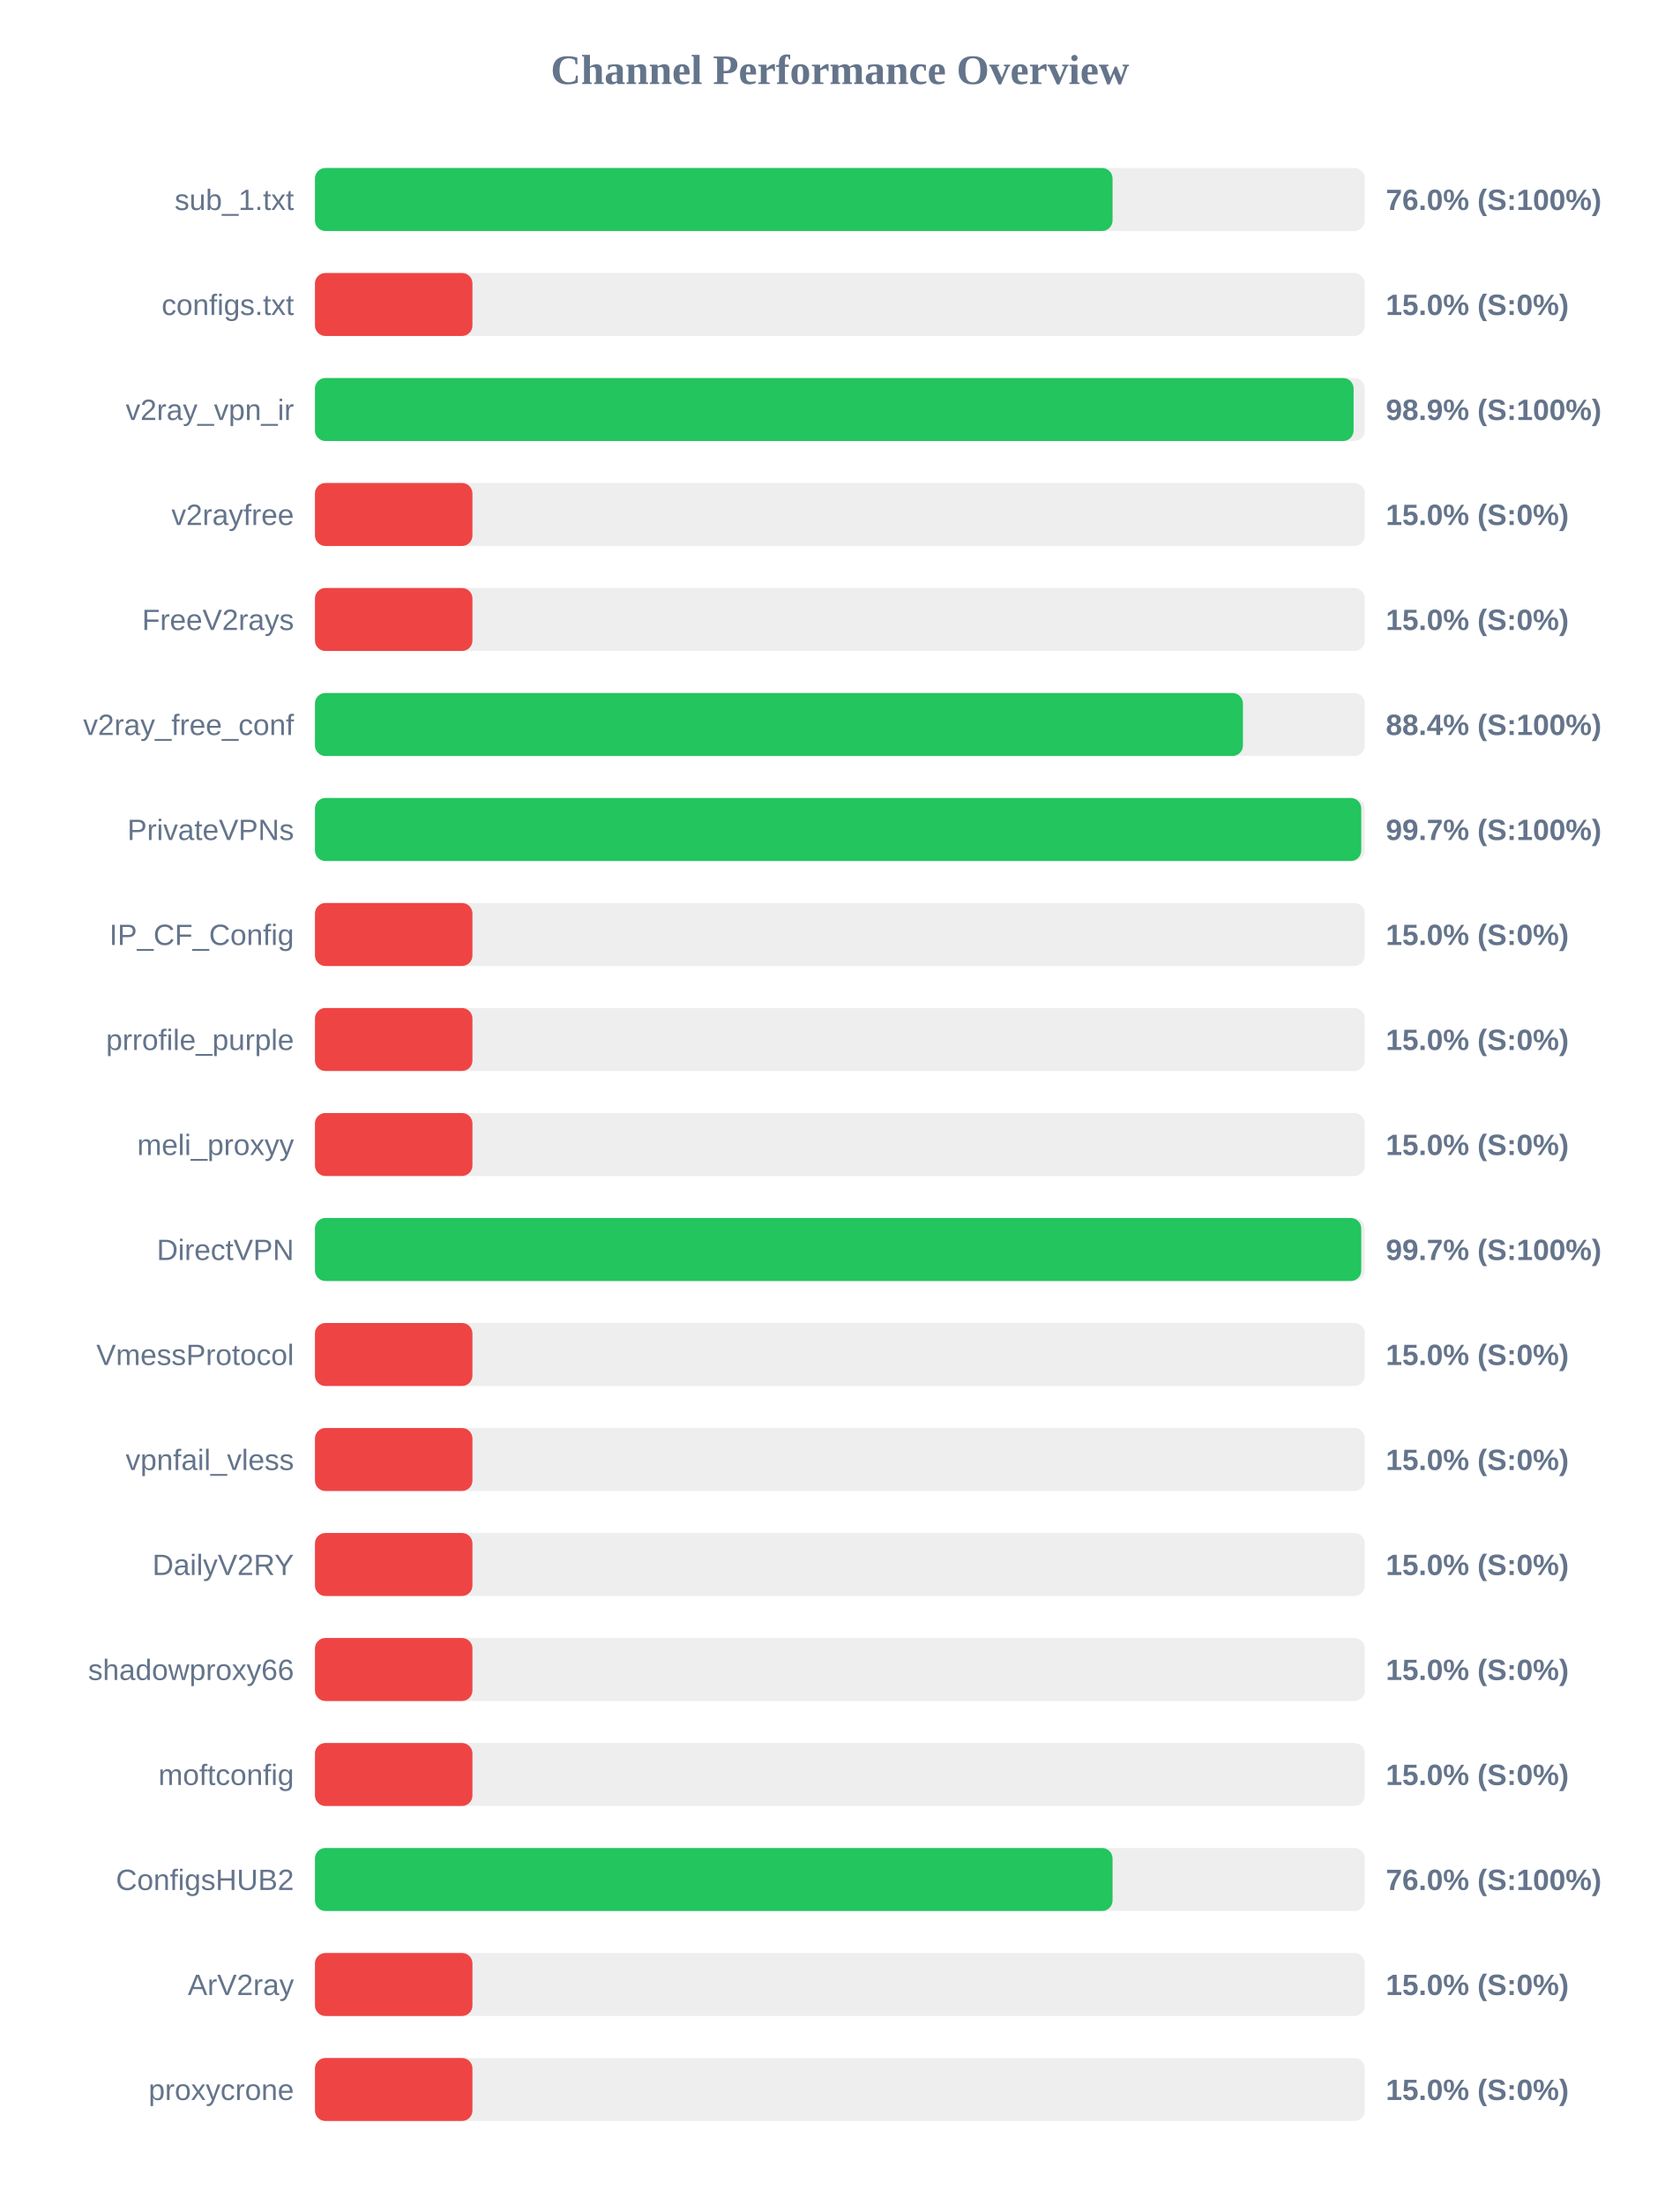
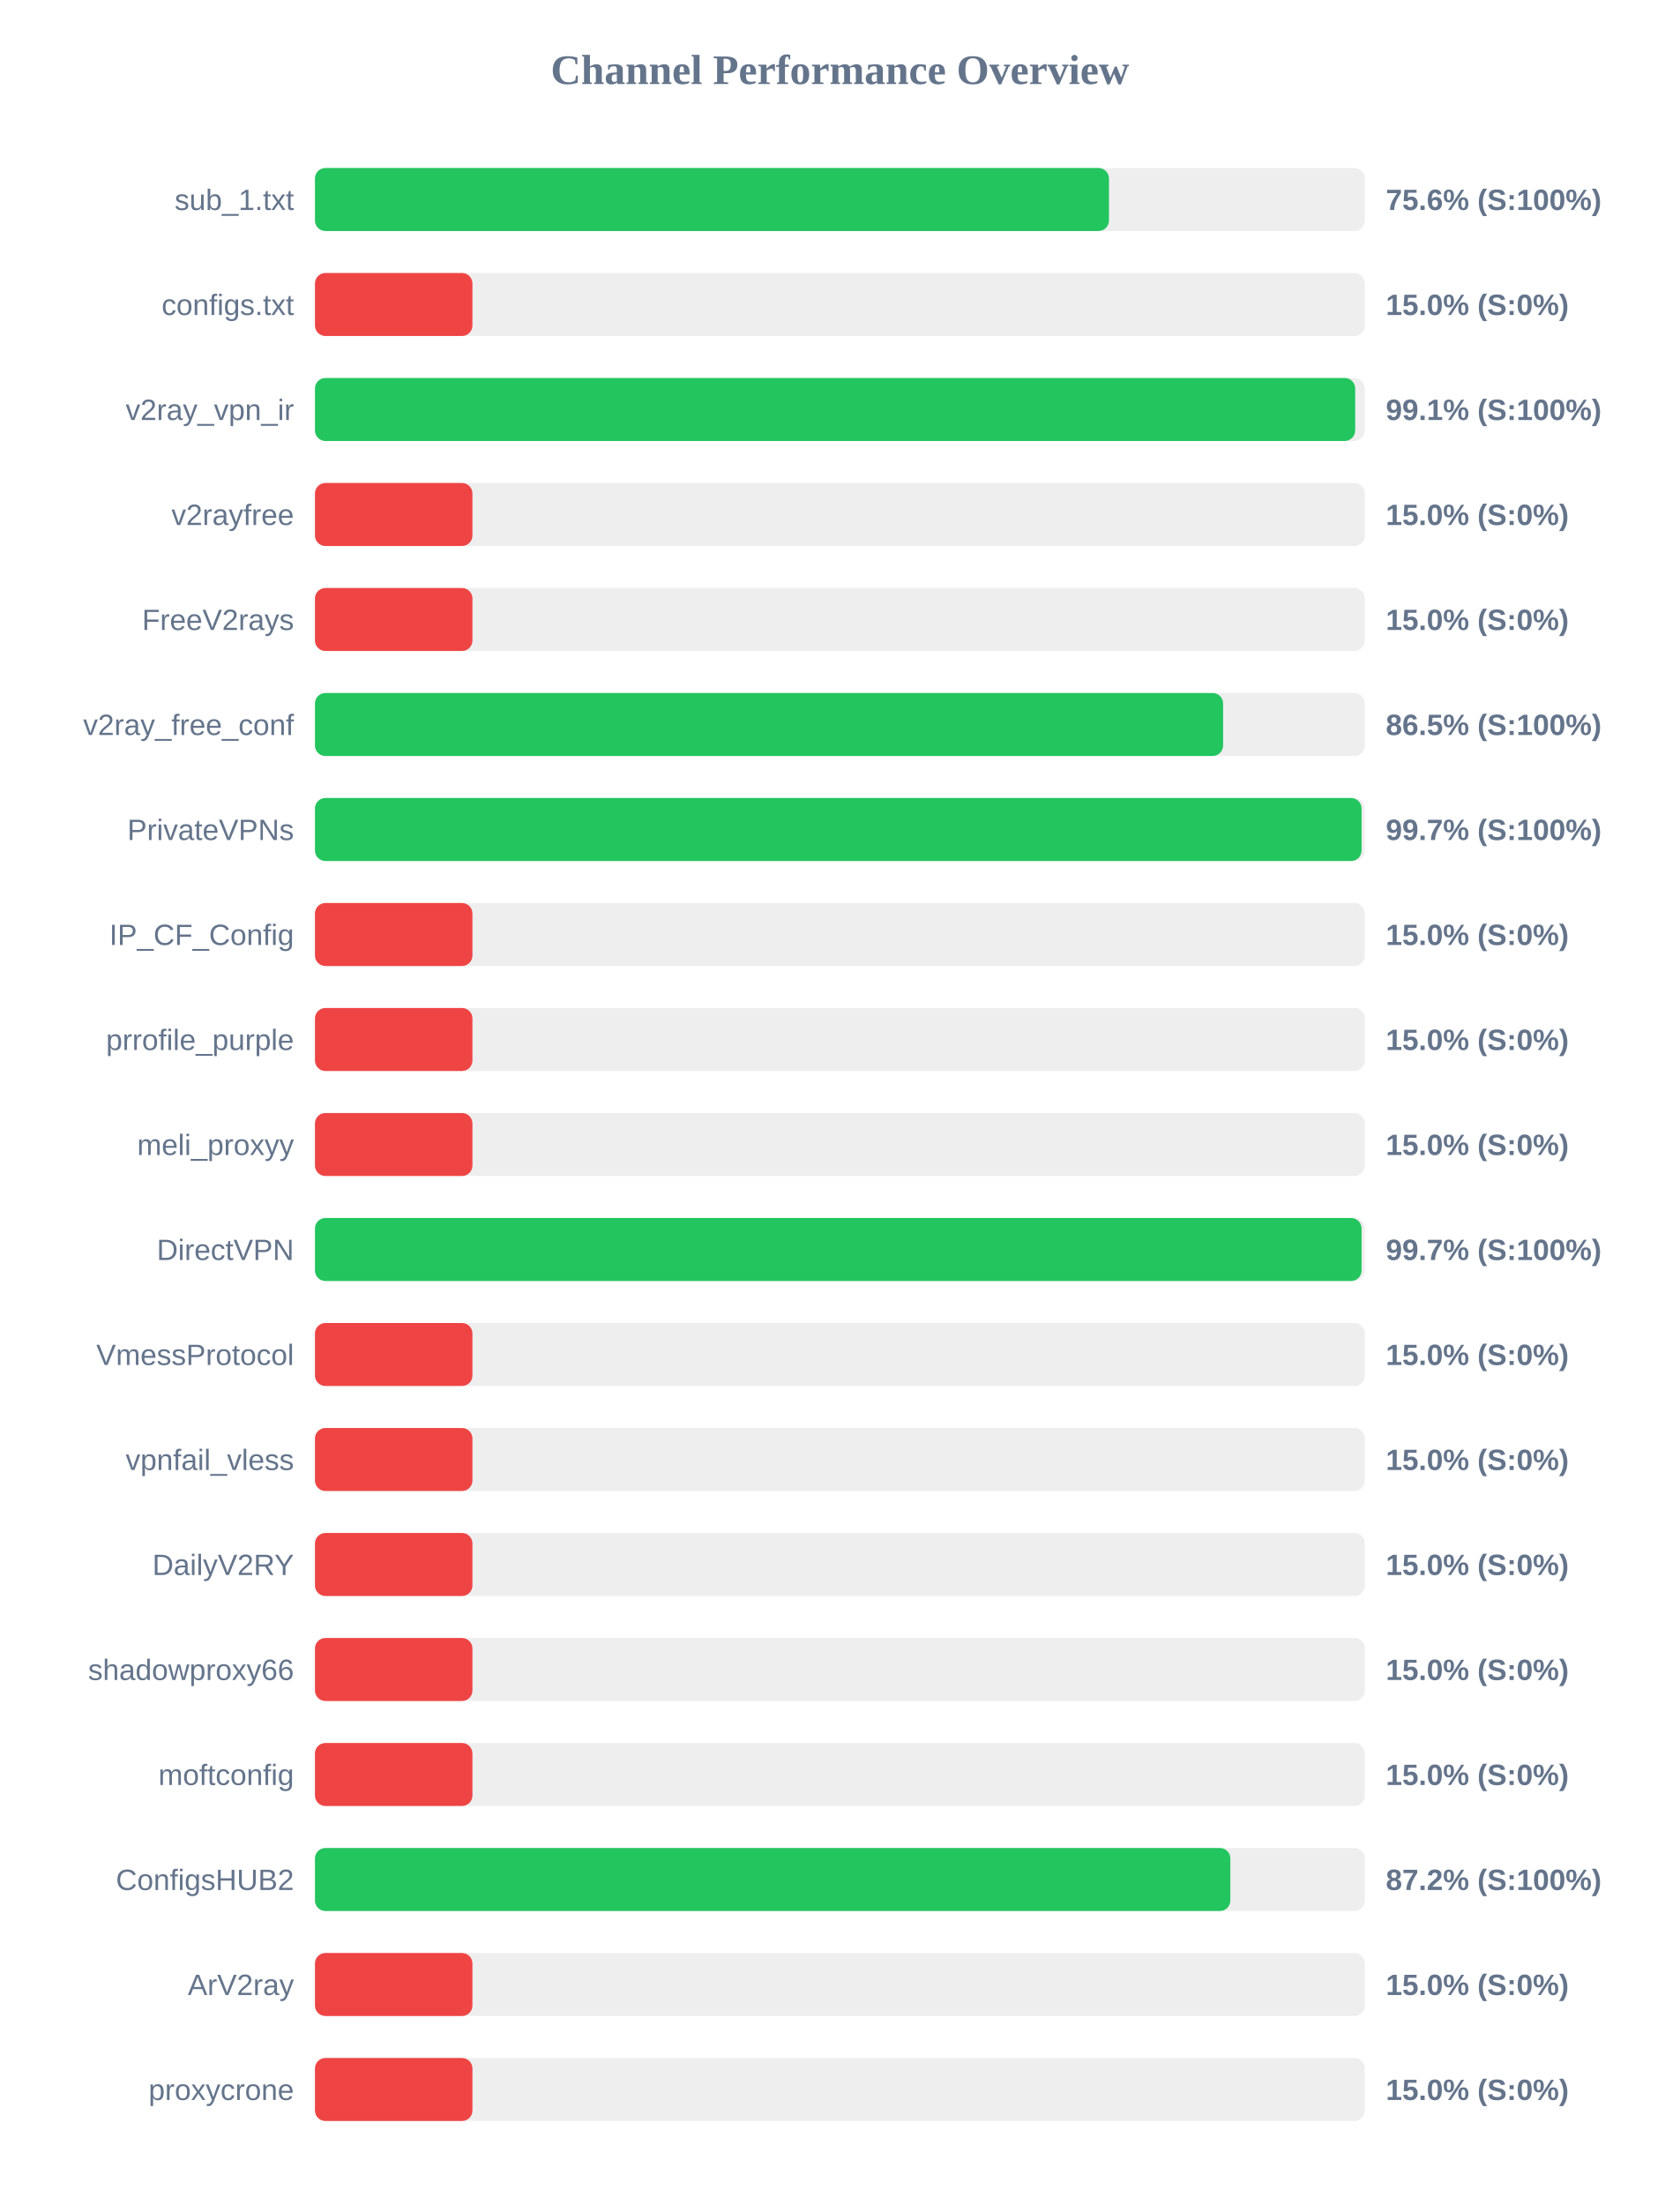
<svg xmlns="http://www.w3.org/2000/svg" width="800" height="1050" version="1.1">
  <style>
        .row { font: 14px Arial; fill: #64748b; }
        .score { font: bold 14px Arial; fill: #64748b; }
    </style>
  <text x="400" y="40" text-anchor="middle" font-size="20px" font-weight="bold" fill="#64748b">Channel Performance Overview</text>
  <rect x="150" y="80" width="500" height="30" fill="#eee" rx="5" />
-   <rect x="150" y="80" width="379.85" height="30" fill="#22c55e" rx="5" />
+   <rect x="150" y="80" width="378.15" height="30" fill="#22c55e" rx="5" />
  <text x="140" y="100" text-anchor="end" class="row">sub_1.txt</text>
-   <text x="660" y="100" text-anchor="start" class="score">76.0% (S:100%)</text>
+   <text x="660" y="100" text-anchor="start" class="score">75.6% (S:100%)</text>
  <rect x="150" y="130" width="500" height="30" fill="#eee" rx="5" />
  <rect x="150" y="130" width="75.0" height="30" fill="#ef4444" rx="5" />
  <text x="140" y="150" text-anchor="end" class="row">configs.txt</text>
  <text x="660" y="150" text-anchor="start" class="score">15.0% (S:0%)</text>
  <rect x="150" y="180" width="500" height="30" fill="#eee" rx="5" />
-   <rect x="150" y="180" width="494.65" height="30" fill="#22c55e" rx="5" />
+   <rect x="150" y="180" width="495.4" height="30" fill="#22c55e" rx="5" />
  <text x="140" y="200" text-anchor="end" class="row">v2ray_vpn_ir</text>
-   <text x="660" y="200" text-anchor="start" class="score">98.9% (S:100%)</text>
+   <text x="660" y="200" text-anchor="start" class="score">99.1% (S:100%)</text>
  <rect x="150" y="230" width="500" height="30" fill="#eee" rx="5" />
  <rect x="150" y="230" width="75.0" height="30" fill="#ef4444" rx="5" />
  <text x="140" y="250" text-anchor="end" class="row">v2rayfree</text>
  <text x="660" y="250" text-anchor="start" class="score">15.0% (S:0%)</text>
  <rect x="150" y="280" width="500" height="30" fill="#eee" rx="5" />
  <rect x="150" y="280" width="75.0" height="30" fill="#ef4444" rx="5" />
  <text x="140" y="300" text-anchor="end" class="row">FreeV2rays</text>
  <text x="660" y="300" text-anchor="start" class="score">15.0% (S:0%)</text>
  <rect x="150" y="330" width="500" height="30" fill="#eee" rx="5" />
-   <rect x="150" y="330" width="441.95" height="30" fill="#22c55e" rx="5" />
+   <rect x="150" y="330" width="432.5" height="30" fill="#22c55e" rx="5" />
  <text x="140" y="350" text-anchor="end" class="row">v2ray_free_conf</text>
-   <text x="660" y="350" text-anchor="start" class="score">88.4% (S:100%)</text>
+   <text x="660" y="350" text-anchor="start" class="score">86.5% (S:100%)</text>
  <rect x="150" y="380" width="500" height="30" fill="#eee" rx="5" />
-   <rect x="150" y="380" width="498.3" height="30" fill="#22c55e" rx="5" />
+   <rect x="150" y="380" width="498.45" height="30" fill="#22c55e" rx="5" />
  <text x="140" y="400" text-anchor="end" class="row">PrivateVPNs</text>
  <text x="660" y="400" text-anchor="start" class="score">99.7% (S:100%)</text>
  <rect x="150" y="430" width="500" height="30" fill="#eee" rx="5" />
  <rect x="150" y="430" width="75.0" height="30" fill="#ef4444" rx="5" />
  <text x="140" y="450" text-anchor="end" class="row">IP_CF_Config</text>
  <text x="660" y="450" text-anchor="start" class="score">15.0% (S:0%)</text>
  <rect x="150" y="480" width="500" height="30" fill="#eee" rx="5" />
  <rect x="150" y="480" width="75.0" height="30" fill="#ef4444" rx="5" />
  <text x="140" y="500" text-anchor="end" class="row">prrofile_purple</text>
  <text x="660" y="500" text-anchor="start" class="score">15.0% (S:0%)</text>
  <rect x="150" y="530" width="500" height="30" fill="#eee" rx="5" />
  <rect x="150" y="530" width="75.0" height="30" fill="#ef4444" rx="5" />
  <text x="140" y="550" text-anchor="end" class="row">meli_proxyy</text>
  <text x="660" y="550" text-anchor="start" class="score">15.0% (S:0%)</text>
  <rect x="150" y="580" width="500" height="30" fill="#eee" rx="5" />
-   <rect x="150" y="580" width="498.3" height="30" fill="#22c55e" rx="5" />
+   <rect x="150" y="580" width="498.45" height="30" fill="#22c55e" rx="5" />
  <text x="140" y="600" text-anchor="end" class="row">DirectVPN</text>
  <text x="660" y="600" text-anchor="start" class="score">99.7% (S:100%)</text>
  <rect x="150" y="630" width="500" height="30" fill="#eee" rx="5" />
  <rect x="150" y="630" width="75.0" height="30" fill="#ef4444" rx="5" />
  <text x="140" y="650" text-anchor="end" class="row">VmessProtocol</text>
  <text x="660" y="650" text-anchor="start" class="score">15.0% (S:0%)</text>
  <rect x="150" y="680" width="500" height="30" fill="#eee" rx="5" />
  <rect x="150" y="680" width="75.0" height="30" fill="#ef4444" rx="5" />
  <text x="140" y="700" text-anchor="end" class="row">vpnfail_vless</text>
  <text x="660" y="700" text-anchor="start" class="score">15.0% (S:0%)</text>
  <rect x="150" y="730" width="500" height="30" fill="#eee" rx="5" />
  <rect x="150" y="730" width="75.0" height="30" fill="#ef4444" rx="5" />
  <text x="140" y="750" text-anchor="end" class="row">DailyV2RY</text>
  <text x="660" y="750" text-anchor="start" class="score">15.0% (S:0%)</text>
  <rect x="150" y="780" width="500" height="30" fill="#eee" rx="5" />
  <rect x="150" y="780" width="75.0" height="30" fill="#ef4444" rx="5" />
  <text x="140" y="800" text-anchor="end" class="row">shadowproxy66</text>
  <text x="660" y="800" text-anchor="start" class="score">15.0% (S:0%)</text>
  <rect x="150" y="830" width="500" height="30" fill="#eee" rx="5" />
  <rect x="150" y="830" width="75.0" height="30" fill="#ef4444" rx="5" />
  <text x="140" y="850" text-anchor="end" class="row">moftconfig</text>
  <text x="660" y="850" text-anchor="start" class="score">15.0% (S:0%)</text>
  <rect x="150" y="880" width="500" height="30" fill="#eee" rx="5" />
-   <rect x="150" y="880" width="379.85" height="30" fill="#22c55e" rx="5" />
+   <rect x="150" y="880" width="435.95" height="30" fill="#22c55e" rx="5" />
  <text x="140" y="900" text-anchor="end" class="row">ConfigsHUB2</text>
-   <text x="660" y="900" text-anchor="start" class="score">76.0% (S:100%)</text>
+   <text x="660" y="900" text-anchor="start" class="score">87.2% (S:100%)</text>
  <rect x="150" y="930" width="500" height="30" fill="#eee" rx="5" />
  <rect x="150" y="930" width="75.0" height="30" fill="#ef4444" rx="5" />
  <text x="140" y="950" text-anchor="end" class="row">ArV2ray</text>
  <text x="660" y="950" text-anchor="start" class="score">15.0% (S:0%)</text>
  <rect x="150" y="980" width="500" height="30" fill="#eee" rx="5" />
  <rect x="150" y="980" width="75.0" height="30" fill="#ef4444" rx="5" />
  <text x="140" y="1000" text-anchor="end" class="row">proxycrone</text>
  <text x="660" y="1000" text-anchor="start" class="score">15.0% (S:0%)</text>
</svg>
